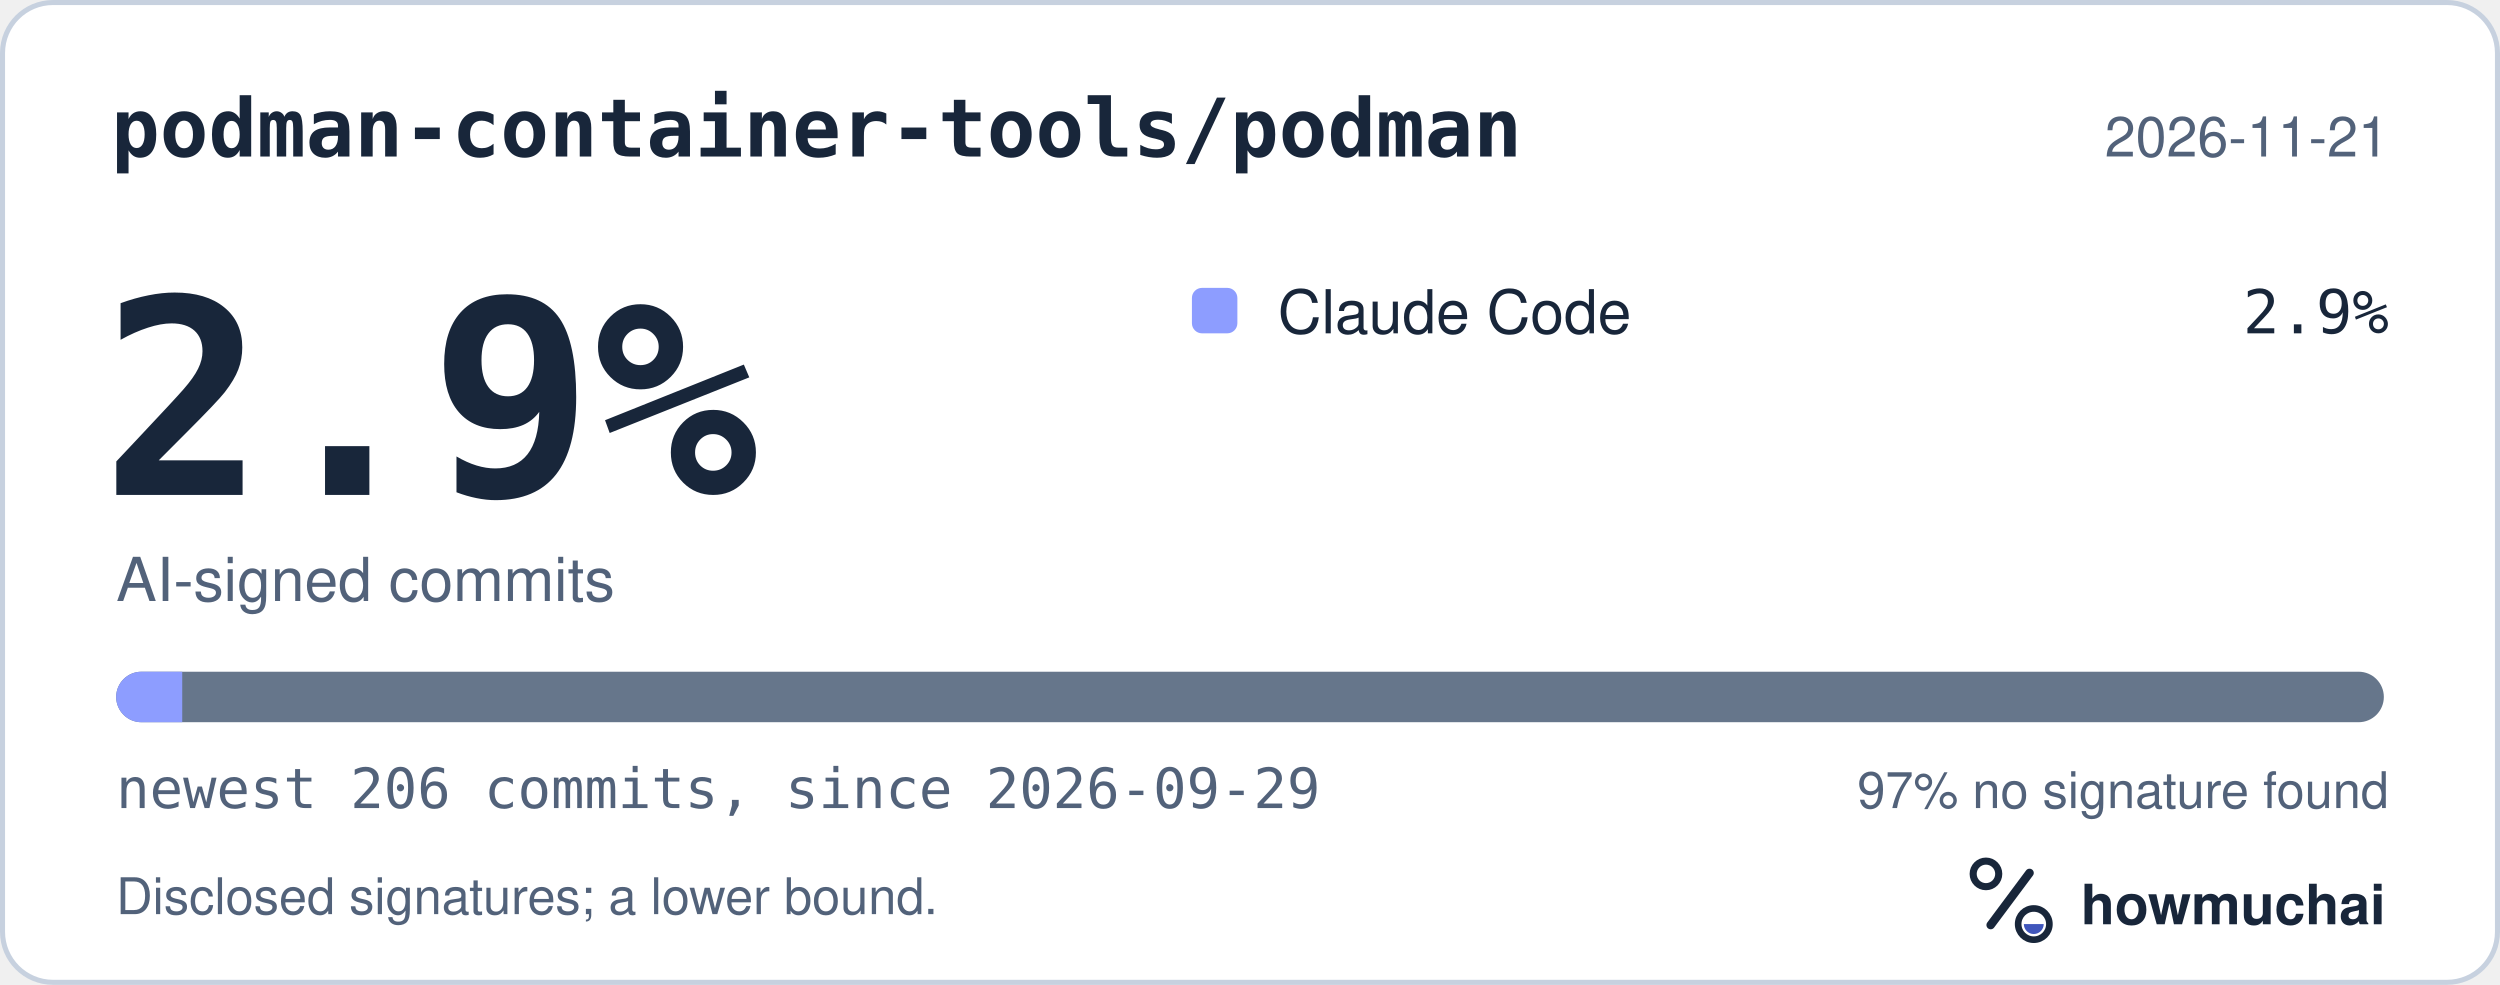
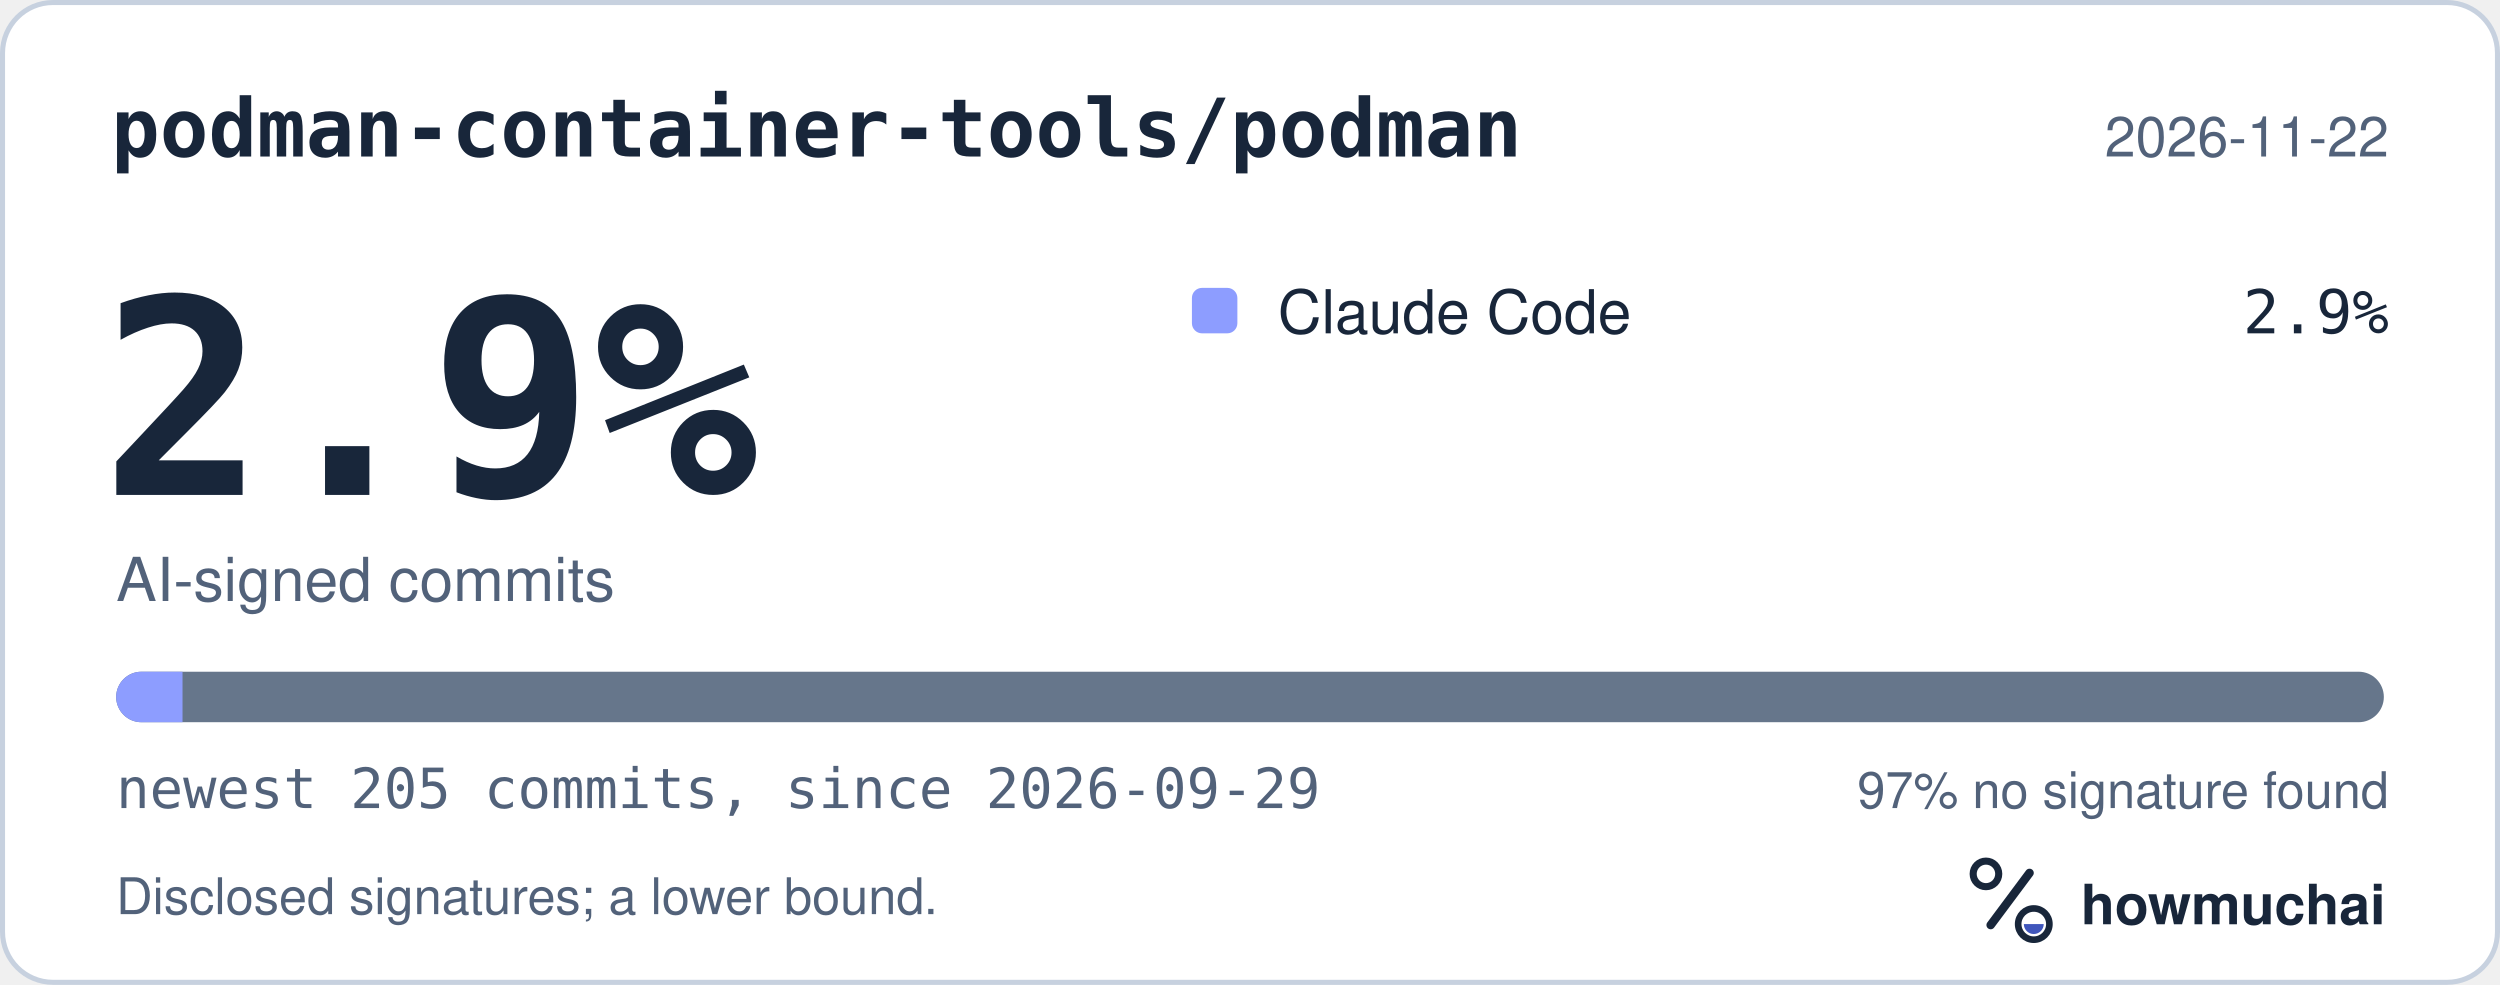
<svg xmlns="http://www.w3.org/2000/svg" width="495" height="195" viewBox="0 0 495 195" role="img" aria-labelledby="hm-t hm-d">
  <rect x="0.5" y="0.5" width="494" height="194" rx="10" fill="#FFFFFF" stroke="#C7D1DF" />
  <text x="22" y="31" fill="#18263A" font-family="ui-monospace, SF Mono, Menlo, Consolas, IBM Plex Mono, monospace" font-size="16" font-weight="600">podman-container-tools/podman</text>
-   <text x="473" y="31" fill="#52627A" font-family="-apple-system, BlinkMacSystemFont, Segoe UI, Helvetica, Arial, Fira Sans, sans-serif" font-size="11" text-anchor="end">2026-11-21</text>
+   <text x="473" y="31" fill="#52627A" font-family="-apple-system, BlinkMacSystemFont, Segoe UI, Helvetica, Arial, Fira Sans, sans-serif" font-size="11" text-anchor="end">2026-11-22</text>
  <text x="20" y="98" fill="#18263A" font-family="ui-monospace, SF Mono, Menlo, Consolas, IBM Plex Mono, monospace" font-size="54" font-weight="700">2.9%</text>
  <text x="23" y="119" fill="#52627A" font-family="-apple-system, BlinkMacSystemFont, Segoe UI, Helvetica, Arial, Fira Sans, sans-serif" font-size="12">AI-signed commits</text>
  <rect x="236" y="57" width="9" height="9" rx="2" fill="#8D9DFF" />
  <text x="253" y="66" fill="#18263A" font-family="-apple-system, BlinkMacSystemFont, Segoe UI, Helvetica, Arial, Fira Sans, sans-serif" font-size="12">Claude Code</text>
  <text x="473" y="66" fill="#18263A" font-family="ui-monospace, SF Mono, Menlo, Consolas, IBM Plex Mono, monospace" font-size="12" text-anchor="end">2.9%</text>
  <defs>
    <clipPath id="hm-bar">
      <rect x="23" y="133" width="449" height="10" rx="5" />
    </clipPath>
  </defs>
  <rect x="23" y="133" width="449" height="10" rx="5" fill="#66768B" />
  <g clip-path="url(#hm-bar)">
-     <rect x="23.00" y="133" width="13.08" height="10" fill="#8D9DFF" />
+     <rect x="23.00" y="133" width="13.14" height="10" fill="#8D9DFF" />
  </g>
-   <text x="23" y="160" fill="#52627A" font-family="ui-monospace, SF Mono, Menlo, Consolas, IBM Plex Mono, monospace" font-size="11">newest 206 commits, since 2026-09-29</text>
+   <text x="23" y="160" fill="#52627A" font-family="ui-monospace, SF Mono, Menlo, Consolas, IBM Plex Mono, monospace" font-size="11">newest 205 commits, since 2026-09-29</text>
  <text x="473" y="160" fill="#52627A" font-family="-apple-system, BlinkMacSystemFont, Segoe UI, Helvetica, Arial, Fira Sans, sans-serif" font-size="10" text-anchor="end">97% no signature found</text>
  <text x="23" y="181" fill="#52627A" font-family="-apple-system, BlinkMacSystemFont, Segoe UI, Helvetica, Arial, Fira Sans, sans-serif" font-size="10">Disclosed signatures; a lower bound.</text>
  <g transform="translate(386 166) scale(0.046875)">
    <circle cx="154" cy="150" r="54" fill="none" stroke="#18263A" stroke-width="30" />
    <path d="M174 366 338 146" fill="none" stroke="#18263A" stroke-width="36" stroke-linecap="round" />
    <circle cx="356" cy="362" r="66" fill="none" stroke="#18263A" stroke-width="28" />
    <path d="M314 362a42 42 0 0 0 84 0Z" fill="#4056BC" />
  </g>
  <text x="412" y="183" fill="#18263A" font-family="-apple-system, BlinkMacSystemFont, Segoe UI, Helvetica, Arial, Fira Sans, sans-serif" font-size="11" font-weight="650">howmuchai</text>
</svg>
